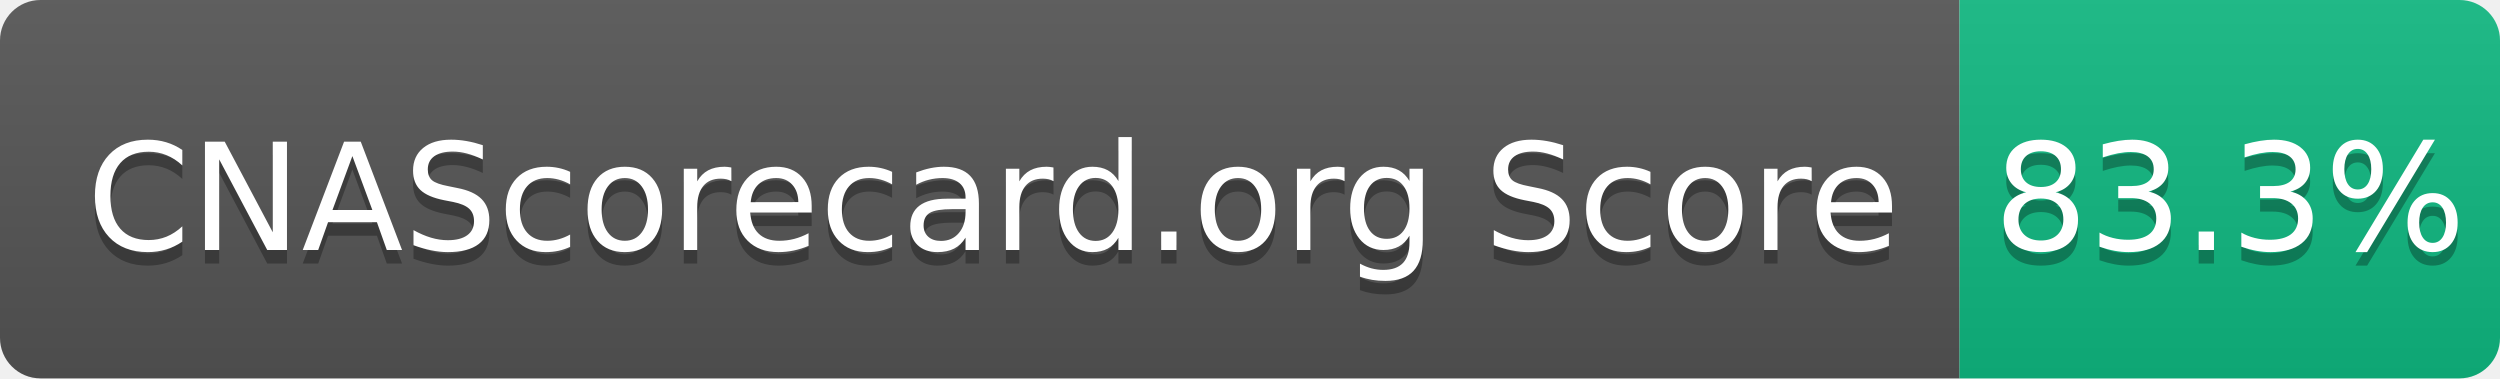
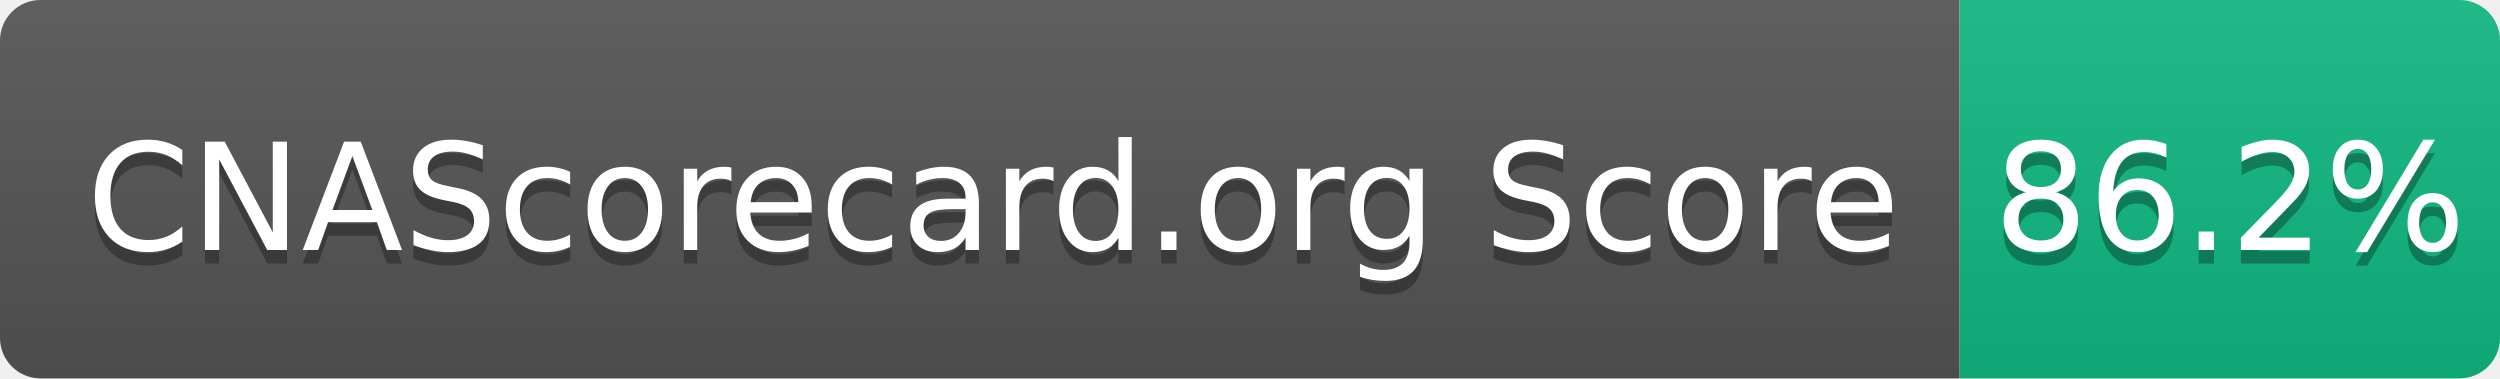
- <svg xmlns="http://www.w3.org/2000/svg" width="185" height="28" role="img" aria-label="CNAScorecard.org Score: 83.3%">
+ <svg xmlns="http://www.w3.org/2000/svg" width="185" height="28" role="img" aria-label="CNAScorecard.org Score: 86.2%">
  <linearGradient id="s" x2="0" y2="100%">
    <stop offset="0" stop-color="#bbb" stop-opacity=".1" />
    <stop offset="1" stop-opacity=".1" />
  </linearGradient>
  <clipPath id="r">
    <rect width="185" height="28" rx="3" fill="#fff" />
  </clipPath>
  <g clip-path="url(#r)">
    <rect width="145" height="28" fill="#555" />
    <rect x="145" width="40" height="28" fill="#10B981" />
    <rect width="185" height="28" fill="url(#s)" />
  </g>
  <g fill="#fff" text-anchor="middle" font-family="Verdana,Geneva,DejaVu Sans,sans-serif" text-rendering="geometricPrecision" font-size="110">
    <text aria-hidden="true" x="735" y="195" fill="#010101" fill-opacity=".3" transform="scale(.1)" textLength="1350">CNAScorecard.org Score</text>
    <text x="735" y="185" transform="scale(.1)" fill="#fff" textLength="1350">CNAScorecard.org Score</text>
-     <text aria-hidden="true" x="1650" y="195" fill="#010101" fill-opacity=".3" transform="scale(.1)" textLength="300">83.3%</text>
-     <text x="1650" y="185" transform="scale(.1)" fill="#fff" textLength="300">83.3%</text>
+     <text aria-hidden="true" x="1650" y="195" fill="#010101" fill-opacity=".3" transform="scale(.1)" textLength="300">86.2%</text>
+     <text x="1650" y="185" transform="scale(.1)" fill="#fff" textLength="300">86.2%</text>
  </g>
</svg>
